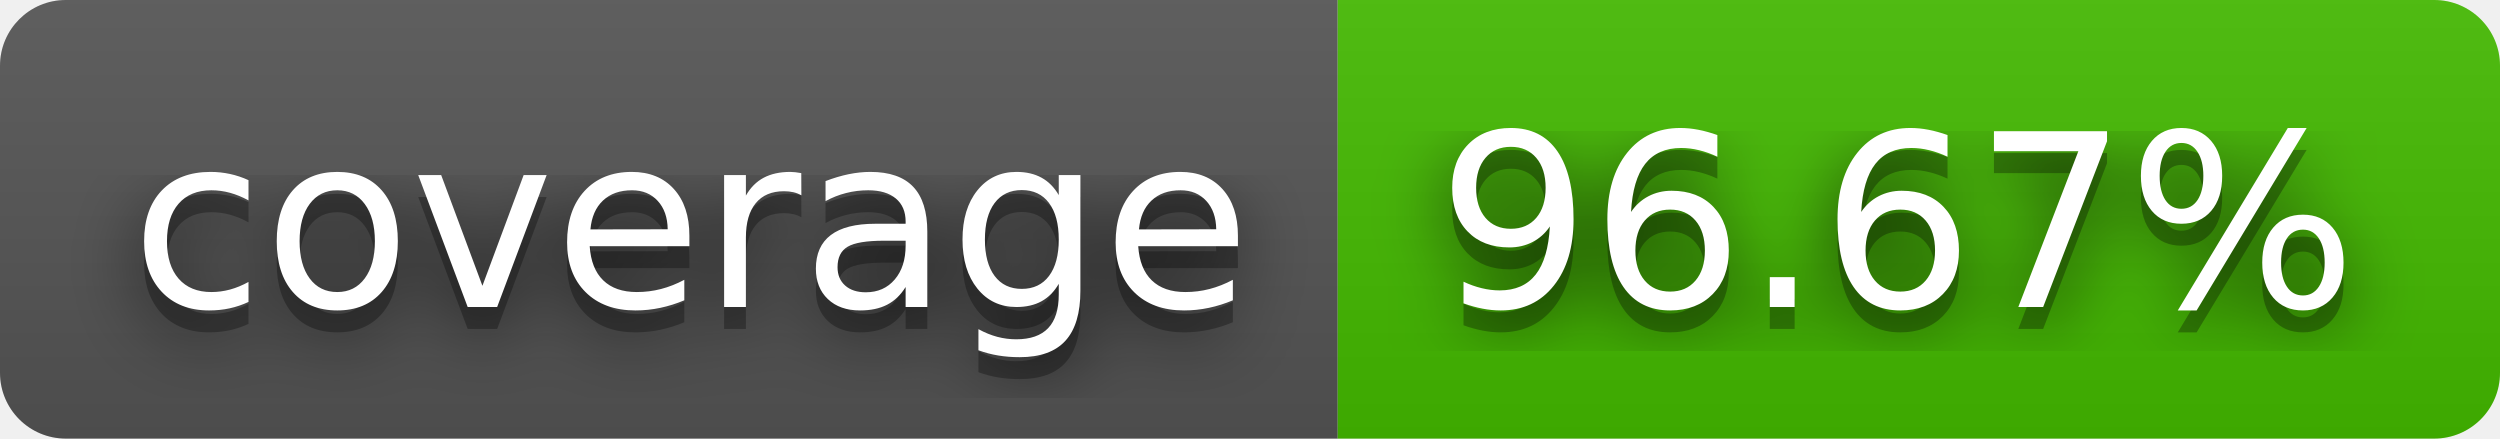
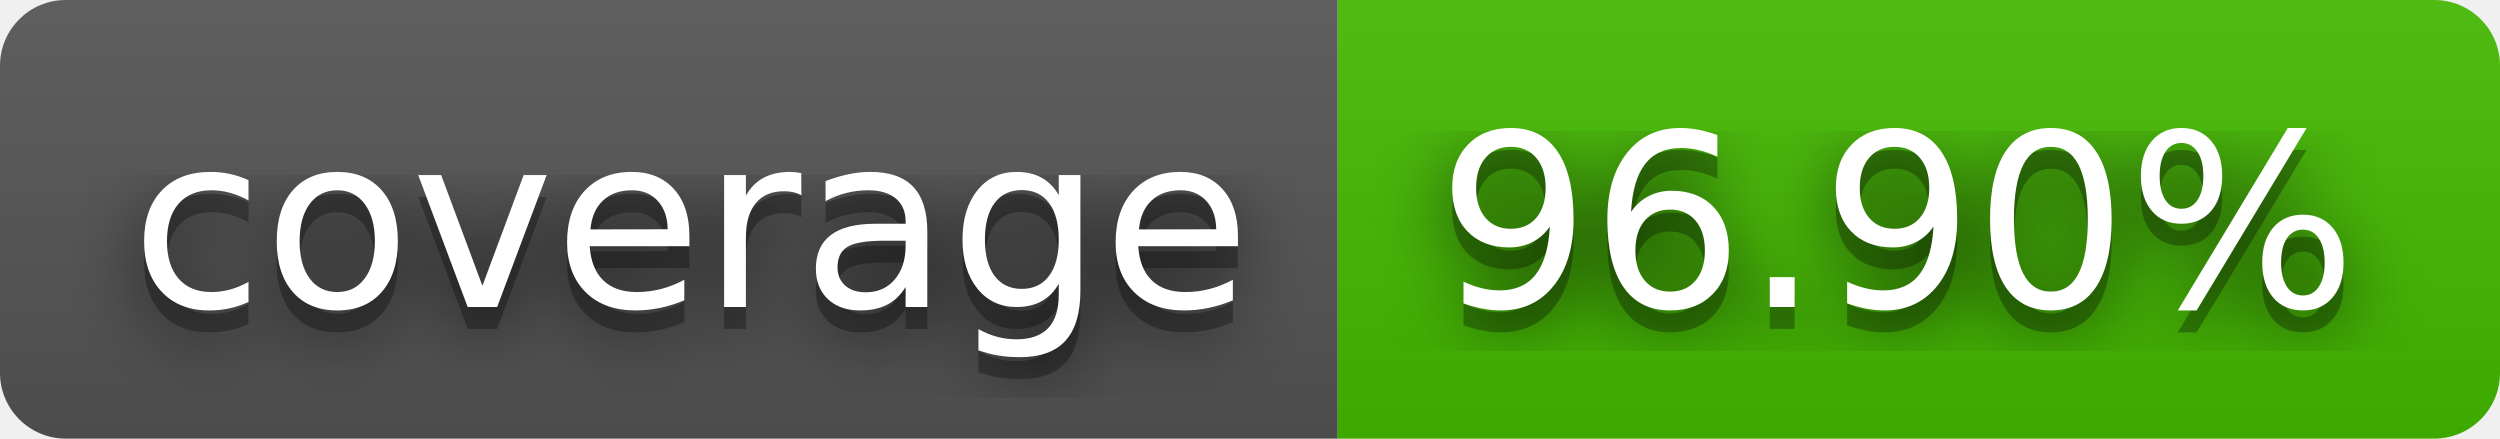
- <svg xmlns="http://www.w3.org/2000/svg" width="114" height="20" role="img" aria-label="coverage: 96.67%">
+ <svg xmlns="http://www.w3.org/2000/svg" width="114" height="20" role="img" aria-label="coverage: 96.90%">
  <filter id="blur">
    <feGaussianBlur stdDeviation="16" />
  </filter>
  <linearGradient id="s" x2="0" y2="100%">
    <stop offset="0" stop-color="#bbb" stop-opacity=".1" />
    <stop offset="1" stop-opacity=".1" />
  </linearGradient>
  <clipPath id="r">
    <rect width="114" height="20" rx="3" />
  </clipPath>
  <g clip-path="url(#r)">
    <rect width="61" height="20" fill="#555" />
    <rect x="61" width="53" height="20" fill="#4b0" />
    <rect width="114" height="20" fill="url(#s)" />
  </g>
  <g fill="#fff" text-anchor="middle" font-family="Verdana,Geneva,DejaVu Sans,sans-serif" text-rendering="geometricPrecision" font-size="110">
    <g transform="scale(.1)">
      <g aria-hidden="true" fill="#010101">
        <text x="315" y="150" fill-opacity=".8" filter="url(#blur)" textLength="510">coverage</text>
        <text x="315" y="150" fill-opacity=".3" textLength="510">coverage</text>
      </g>
      <text x="315" y="140" textLength="510">coverage</text>
    </g>
    <g transform="scale(.1)">
      <g aria-hidden="true" fill="#010101">
-         <text x="865" y="150" fill-opacity=".8" filter="url(#blur)" textLength="430">96.67%</text>
-         <text x="865" y="150" fill-opacity=".3" textLength="430">96.67%</text>
+         <text x="865" y="150" fill-opacity=".8" filter="url(#blur)" textLength="430">96.90%</text>
+         <text x="865" y="150" fill-opacity=".3" textLength="430">96.90%</text>
      </g>
-       <text x="865" y="140" textLength="430">96.67%</text>
+       <text x="865" y="140" textLength="430">96.90%</text>
    </g>
  </g>
</svg>
